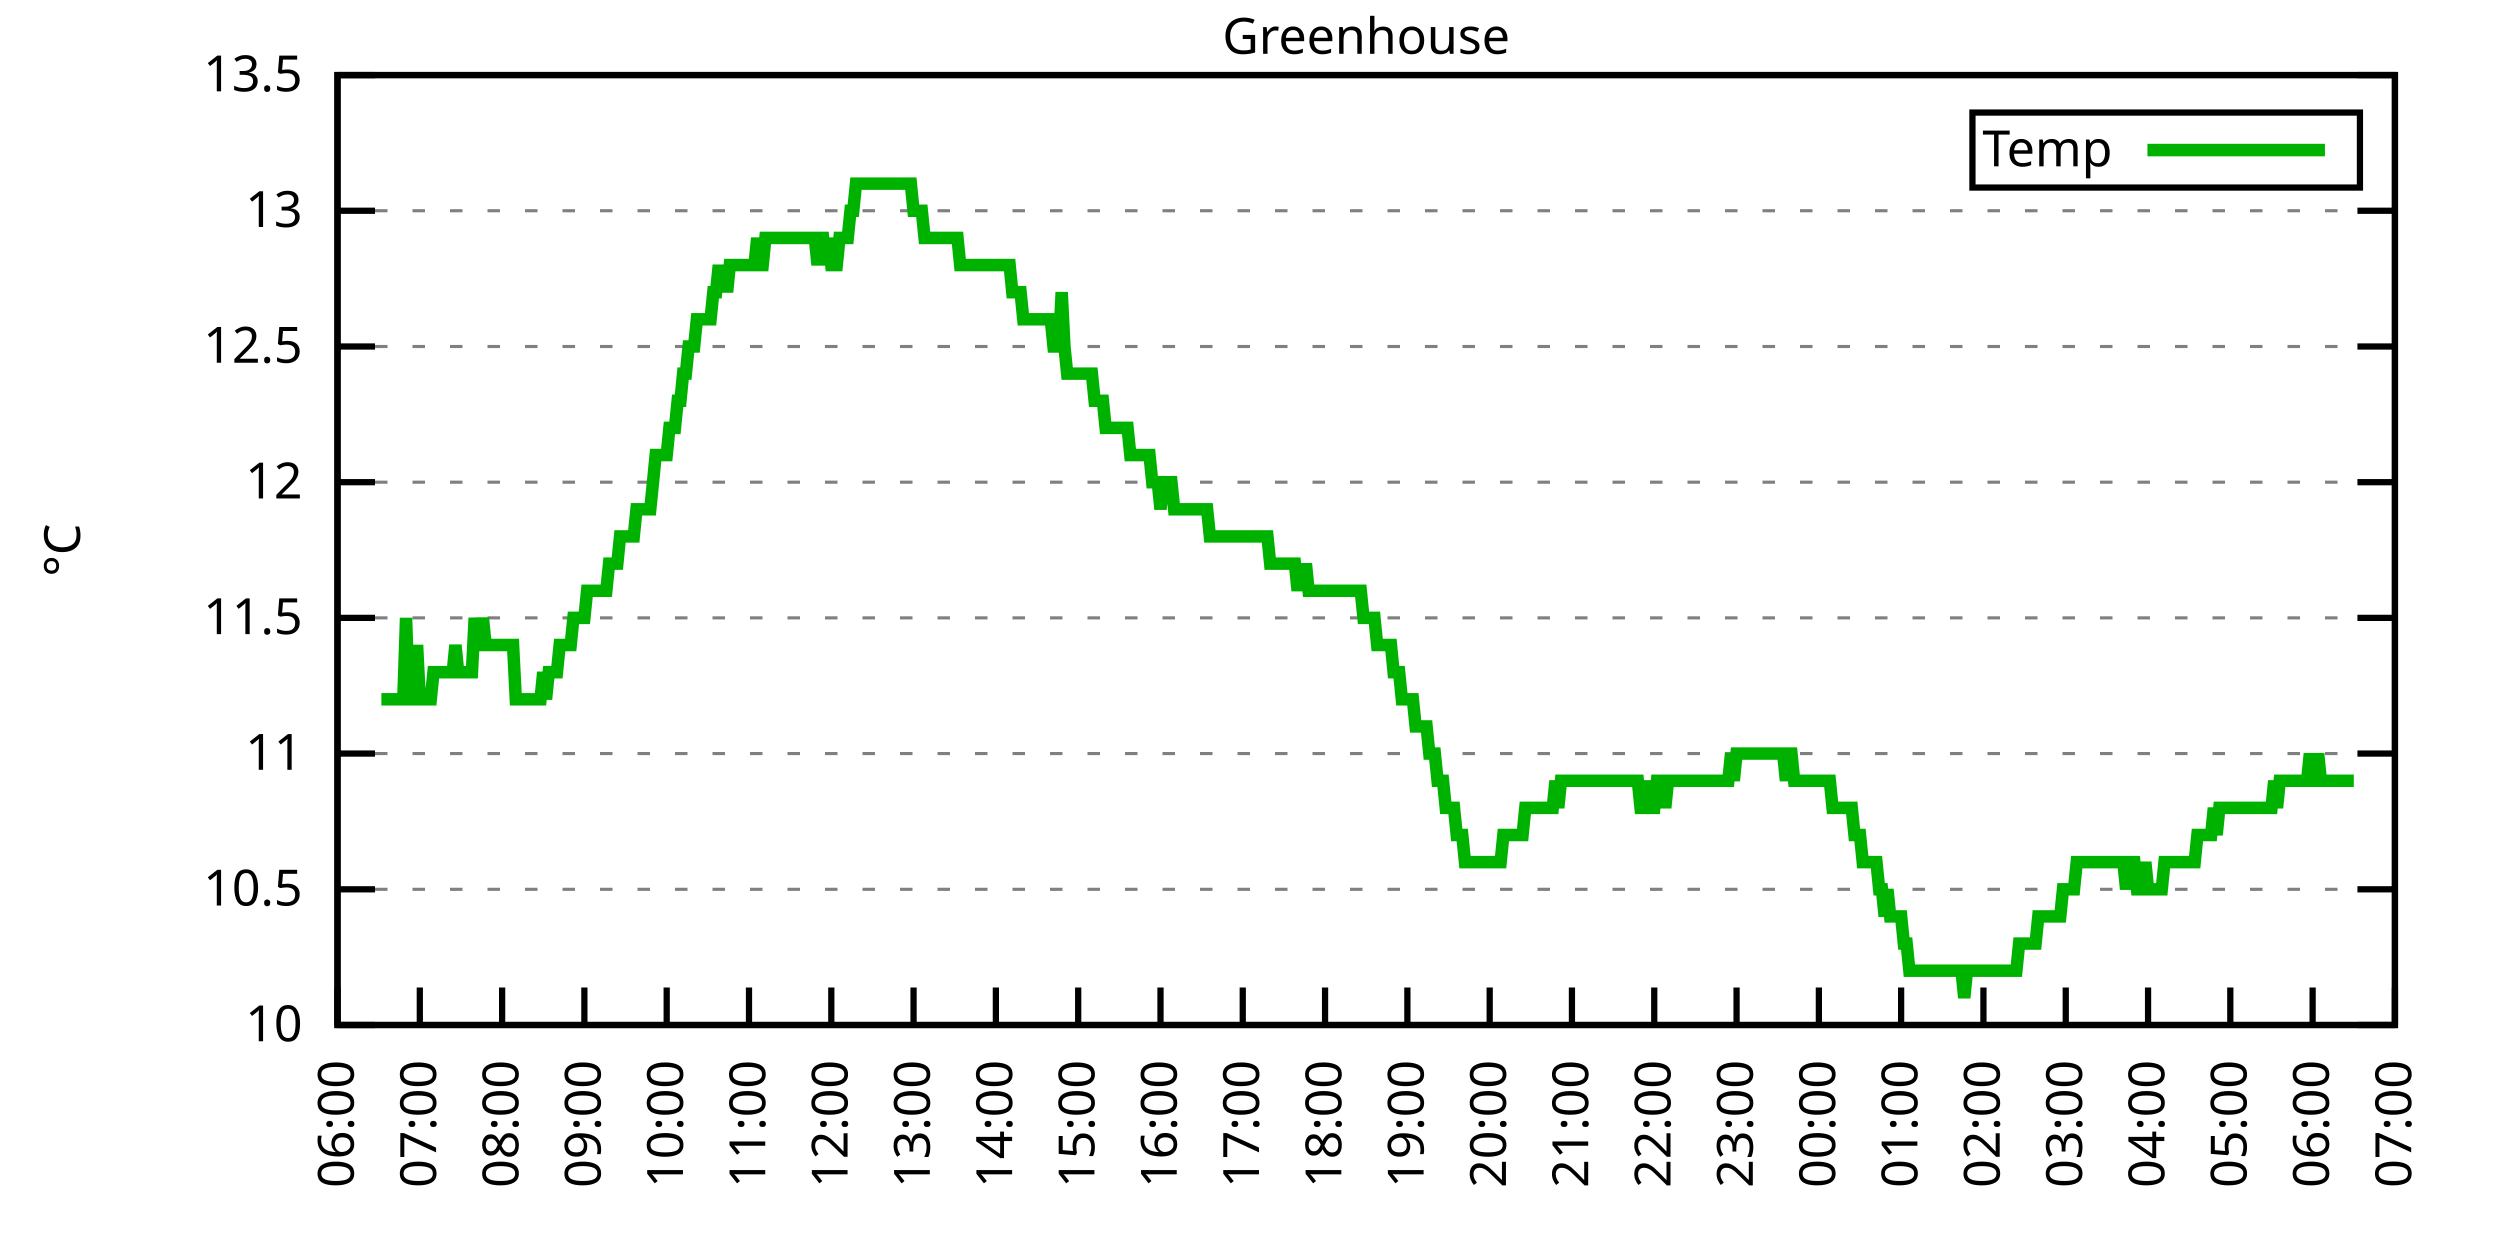
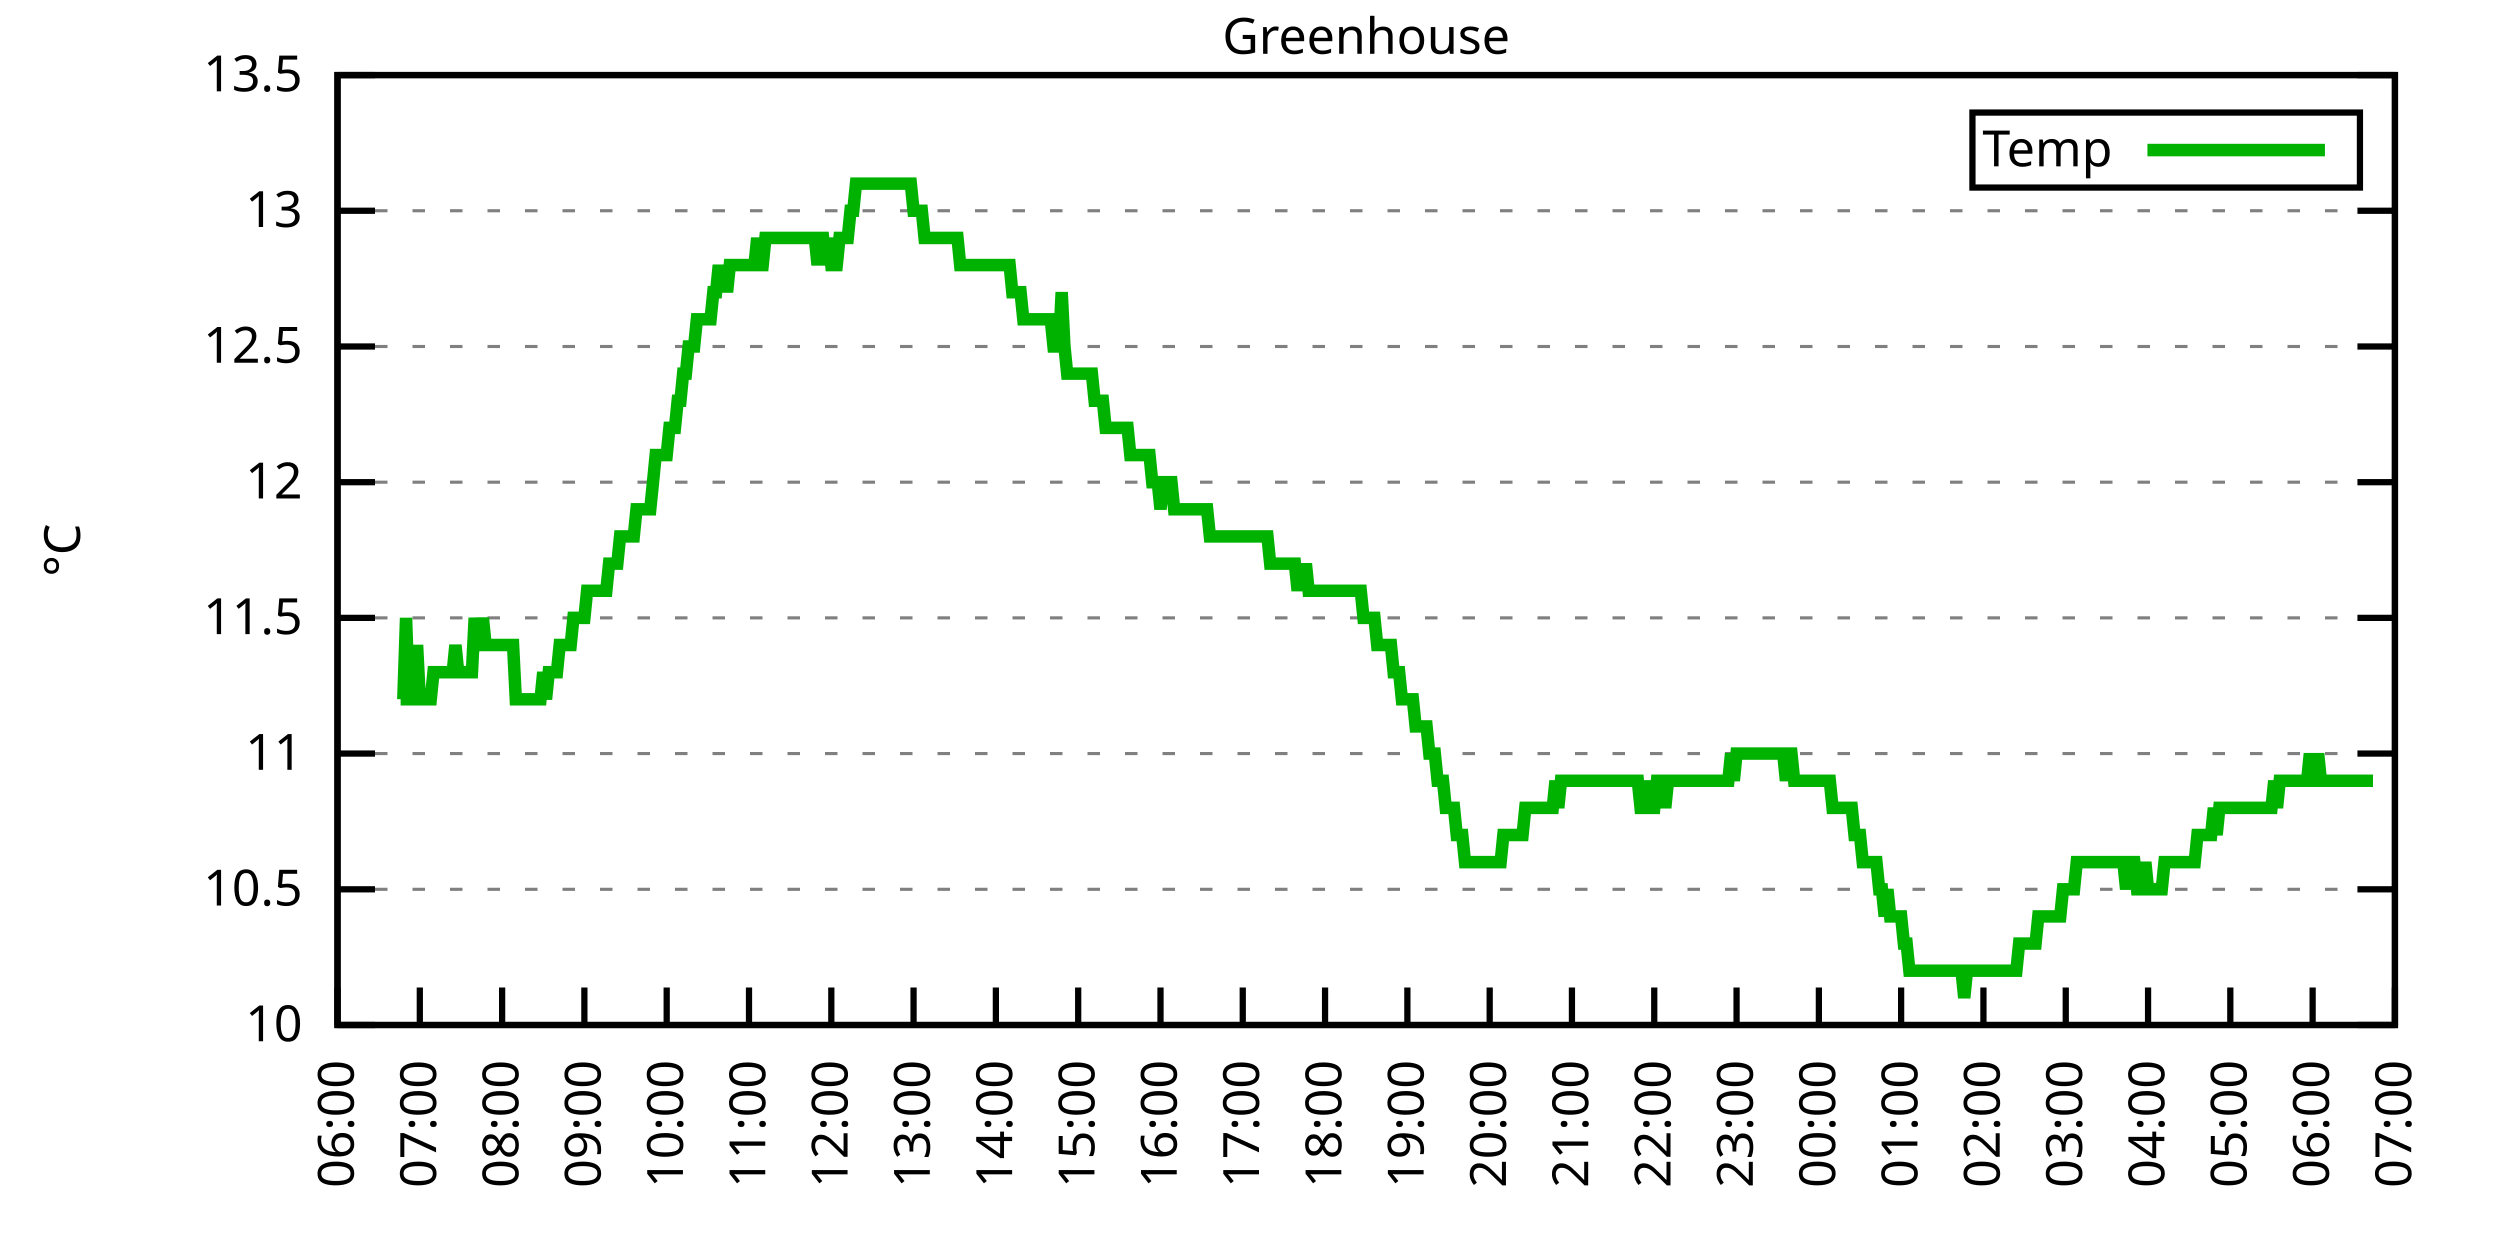
<svg xmlns="http://www.w3.org/2000/svg" xmlns:xlink="http://www.w3.org/1999/xlink" width="400" height="200" viewBox="0 0 400 200">
  <g id="gnuplot_canvas">
    <rect x="0" y="0" width="400" height="200" fill="none" />
    <defs>
      <circle id="gpDot" r="0.5" stroke-width="0.5" stroke="currentColor" />
      <path id="gpPt0" stroke-width="0.333" stroke="currentColor" d="M-1,0 h2 M0,-1 v2" />
      <path id="gpPt1" stroke-width="0.333" stroke="currentColor" d="M-1,-1 L1,1 M1,-1 L-1,1" />
      <path id="gpPt2" stroke-width="0.333" stroke="currentColor" d="M-1,0 L1,0 M0,-1 L0,1 M-1,-1 L1,1 M-1,1 L1,-1" />
      <rect id="gpPt3" stroke-width="0.333" stroke="currentColor" x="-1" y="-1" width="2" height="2" />
      <rect id="gpPt4" stroke-width="0.333" stroke="currentColor" fill="currentColor" x="-1" y="-1" width="2" height="2" />
      <circle id="gpPt5" stroke-width="0.333" stroke="currentColor" cx="0" cy="0" r="1" />
      <use xlink:href="#gpPt5" id="gpPt6" fill="currentColor" stroke="none" />
      <path id="gpPt7" stroke-width="0.333" stroke="currentColor" d="M0,-1.33 L-1.33,0.67 L1.33,0.67 z" />
      <use xlink:href="#gpPt7" id="gpPt8" fill="currentColor" stroke="none" />
      <use xlink:href="#gpPt7" id="gpPt9" stroke="currentColor" transform="rotate(180)" />
      <use xlink:href="#gpPt9" id="gpPt10" fill="currentColor" stroke="none" />
      <use xlink:href="#gpPt3" id="gpPt11" stroke="currentColor" transform="rotate(45)" />
      <use xlink:href="#gpPt11" id="gpPt12" fill="currentColor" stroke="none" />
      <path id="gpPt13" stroke-width="0.333" stroke="currentColor" d="M0,1.330 L1.265,0.411 L0.782,-1.067 L-0.782,-1.076 L-1.265,0.411 z" />
      <use xlink:href="#gpPt13" id="gpPt14" fill="currentColor" stroke="none" />
      <filter id="textbox" filterUnits="objectBoundingBox" x="0" y="0" height="1" width="1">
        <feFlood flood-color="white" flood-opacity="1" result="bgnd" />
        <feComposite in="SourceGraphic" in2="bgnd" operator="atop" />
      </filter>
      <filter id="greybox" filterUnits="objectBoundingBox" x="0" y="0" height="1" width="1">
        <feFlood flood-color="lightgrey" flood-opacity="1" result="grey" />
        <feComposite in="SourceGraphic" in2="grey" operator="atop" />
      </filter>
    </defs>
    <g fill="none" color="white" stroke="currentColor" stroke-width="1.00" stroke-linecap="butt" stroke-linejoin="miter">
</g>
    <g fill="none" color="black" stroke="currentColor" stroke-width="1.00" stroke-linecap="butt" stroke-linejoin="miter">
      <g stroke="none" shape-rendering="crispEdges">
        <polygon fill="rgb(255, 255, 255)" points="54.00,164.00 383.18,164.00 383.18,12.02 54.00,12.02 " />
      </g>
    </g>
    <g fill="none" color="black" stroke="currentColor" stroke-width="1.00" stroke-linecap="butt" stroke-linejoin="miter">
</g>
    <g fill="none" color="black" stroke="black" stroke-width="0.50" stroke-linecap="butt" stroke-linejoin="miter">
</g>
    <g fill="none" color="gray" stroke="currentColor" stroke-width="0.50" stroke-linecap="butt" stroke-linejoin="miter">
      <path stroke="gray" stroke-dasharray="2,4" class="gridline" d="M54.00,164.00 L383.19,164.00  " />
    </g>
    <g fill="none" color="gray" stroke="gray" stroke-width="1.00" stroke-linecap="butt" stroke-linejoin="miter">
</g>
    <g fill="none" color="black" stroke="currentColor" stroke-width="1.00" stroke-linecap="butt" stroke-linejoin="miter">
      <path stroke="black" d="M54.00,164.00 L60.00,164.00 M383.19,164.00 L377.19,164.00  " />
      <g transform="translate(48.40,166.60)" stroke="none" fill="black" font-family="Sans" font-size="8.00" text-anchor="end">
        <text>
          <tspan font-family="Sans"> 10</tspan>
        </text>
      </g>
    </g>
    <g fill="none" color="black" stroke="currentColor" stroke-width="1.00" stroke-linecap="butt" stroke-linejoin="miter">
</g>
    <g fill="none" color="black" stroke="black" stroke-width="0.50" stroke-linecap="butt" stroke-linejoin="miter">
</g>
    <g fill="none" color="gray" stroke="currentColor" stroke-width="0.50" stroke-linecap="butt" stroke-linejoin="miter">
      <path stroke="gray" stroke-dasharray="2,4" class="gridline" d="M54.00,142.29 L383.19,142.29  " />
    </g>
    <g fill="none" color="gray" stroke="gray" stroke-width="1.00" stroke-linecap="butt" stroke-linejoin="miter">
</g>
    <g fill="none" color="black" stroke="currentColor" stroke-width="1.00" stroke-linecap="butt" stroke-linejoin="miter">
      <path stroke="black" d="M54.00,142.29 L60.00,142.29 M383.19,142.29 L377.19,142.29  " />
      <g transform="translate(48.40,144.89)" stroke="none" fill="black" font-family="Sans" font-size="8.00" text-anchor="end">
        <text>
          <tspan font-family="Sans"> 10.5</tspan>
        </text>
      </g>
    </g>
    <g fill="none" color="black" stroke="currentColor" stroke-width="1.00" stroke-linecap="butt" stroke-linejoin="miter">
</g>
    <g fill="none" color="black" stroke="black" stroke-width="0.50" stroke-linecap="butt" stroke-linejoin="miter">
</g>
    <g fill="none" color="gray" stroke="currentColor" stroke-width="0.50" stroke-linecap="butt" stroke-linejoin="miter">
      <path stroke="gray" stroke-dasharray="2,4" class="gridline" d="M54.00,120.57 L383.19,120.57  " />
    </g>
    <g fill="none" color="gray" stroke="gray" stroke-width="1.00" stroke-linecap="butt" stroke-linejoin="miter">
</g>
    <g fill="none" color="black" stroke="currentColor" stroke-width="1.00" stroke-linecap="butt" stroke-linejoin="miter">
      <path stroke="black" d="M54.00,120.57 L60.00,120.57 M383.19,120.57 L377.19,120.57  " />
      <g transform="translate(48.40,123.17)" stroke="none" fill="black" font-family="Sans" font-size="8.00" text-anchor="end">
        <text>
          <tspan font-family="Sans"> 11</tspan>
        </text>
      </g>
    </g>
    <g fill="none" color="black" stroke="currentColor" stroke-width="1.00" stroke-linecap="butt" stroke-linejoin="miter">
</g>
    <g fill="none" color="black" stroke="black" stroke-width="0.50" stroke-linecap="butt" stroke-linejoin="miter">
</g>
    <g fill="none" color="gray" stroke="currentColor" stroke-width="0.50" stroke-linecap="butt" stroke-linejoin="miter">
      <path stroke="gray" stroke-dasharray="2,4" class="gridline" d="M54.00,98.86 L383.19,98.86  " />
    </g>
    <g fill="none" color="gray" stroke="gray" stroke-width="1.00" stroke-linecap="butt" stroke-linejoin="miter">
</g>
    <g fill="none" color="black" stroke="currentColor" stroke-width="1.00" stroke-linecap="butt" stroke-linejoin="miter">
      <path stroke="black" d="M54.00,98.86 L60.00,98.86 M383.19,98.86 L377.19,98.86  " />
      <g transform="translate(48.40,101.46)" stroke="none" fill="black" font-family="Sans" font-size="8.00" text-anchor="end">
        <text>
          <tspan font-family="Sans"> 11.5</tspan>
        </text>
      </g>
    </g>
    <g fill="none" color="black" stroke="currentColor" stroke-width="1.00" stroke-linecap="butt" stroke-linejoin="miter">
</g>
    <g fill="none" color="black" stroke="black" stroke-width="0.50" stroke-linecap="butt" stroke-linejoin="miter">
</g>
    <g fill="none" color="gray" stroke="currentColor" stroke-width="0.50" stroke-linecap="butt" stroke-linejoin="miter">
      <path stroke="gray" stroke-dasharray="2,4" class="gridline" d="M54.00,77.15 L383.19,77.15  " />
    </g>
    <g fill="none" color="gray" stroke="gray" stroke-width="1.00" stroke-linecap="butt" stroke-linejoin="miter">
</g>
    <g fill="none" color="black" stroke="currentColor" stroke-width="1.00" stroke-linecap="butt" stroke-linejoin="miter">
      <path stroke="black" d="M54.00,77.15 L60.00,77.15 M383.19,77.15 L377.19,77.15  " />
      <g transform="translate(48.40,79.75)" stroke="none" fill="black" font-family="Sans" font-size="8.00" text-anchor="end">
        <text>
          <tspan font-family="Sans"> 12</tspan>
        </text>
      </g>
    </g>
    <g fill="none" color="black" stroke="currentColor" stroke-width="1.00" stroke-linecap="butt" stroke-linejoin="miter">
</g>
    <g fill="none" color="black" stroke="black" stroke-width="0.50" stroke-linecap="butt" stroke-linejoin="miter">
</g>
    <g fill="none" color="gray" stroke="currentColor" stroke-width="0.50" stroke-linecap="butt" stroke-linejoin="miter">
      <path stroke="gray" stroke-dasharray="2,4" class="gridline" d="M54.00,55.44 L383.19,55.44  " />
    </g>
    <g fill="none" color="gray" stroke="gray" stroke-width="1.00" stroke-linecap="butt" stroke-linejoin="miter">
</g>
    <g fill="none" color="black" stroke="currentColor" stroke-width="1.00" stroke-linecap="butt" stroke-linejoin="miter">
      <path stroke="black" d="M54.00,55.44 L60.00,55.44 M383.19,55.44 L377.19,55.44  " />
      <g transform="translate(48.40,58.04)" stroke="none" fill="black" font-family="Sans" font-size="8.00" text-anchor="end">
        <text>
          <tspan font-family="Sans"> 12.5</tspan>
        </text>
      </g>
    </g>
    <g fill="none" color="black" stroke="currentColor" stroke-width="1.00" stroke-linecap="butt" stroke-linejoin="miter">
</g>
    <g fill="none" color="black" stroke="black" stroke-width="0.50" stroke-linecap="butt" stroke-linejoin="miter">
</g>
    <g fill="none" color="gray" stroke="currentColor" stroke-width="0.50" stroke-linecap="butt" stroke-linejoin="miter">
      <path stroke="gray" stroke-dasharray="2,4" class="gridline" d="M54.00,33.72 L383.19,33.72  " />
    </g>
    <g fill="none" color="gray" stroke="gray" stroke-width="1.00" stroke-linecap="butt" stroke-linejoin="miter">
</g>
    <g fill="none" color="black" stroke="currentColor" stroke-width="1.00" stroke-linecap="butt" stroke-linejoin="miter">
      <path stroke="black" d="M54.00,33.72 L60.00,33.72 M383.19,33.72 L377.19,33.72  " />
      <g transform="translate(48.40,36.32)" stroke="none" fill="black" font-family="Sans" font-size="8.00" text-anchor="end">
        <text>
          <tspan font-family="Sans"> 13</tspan>
        </text>
      </g>
    </g>
    <g fill="none" color="black" stroke="currentColor" stroke-width="1.00" stroke-linecap="butt" stroke-linejoin="miter">
</g>
    <g fill="none" color="black" stroke="black" stroke-width="0.50" stroke-linecap="butt" stroke-linejoin="miter">
</g>
    <g fill="none" color="gray" stroke="currentColor" stroke-width="0.50" stroke-linecap="butt" stroke-linejoin="miter">
      <path stroke="gray" stroke-dasharray="2,4" class="gridline" d="M54.00,12.01 L383.19,12.01  " />
    </g>
    <g fill="none" color="gray" stroke="gray" stroke-width="1.00" stroke-linecap="butt" stroke-linejoin="miter">
</g>
    <g fill="none" color="black" stroke="currentColor" stroke-width="1.00" stroke-linecap="butt" stroke-linejoin="miter">
      <path stroke="black" d="M54.00,12.01 L60.00,12.01 M383.19,12.01 L377.19,12.01  " />
      <g transform="translate(48.40,14.61)" stroke="none" fill="black" font-family="Sans" font-size="8.00" text-anchor="end">
        <text>
          <tspan font-family="Sans"> 13.5</tspan>
        </text>
      </g>
    </g>
    <g fill="none" color="black" stroke="currentColor" stroke-width="1.00" stroke-linecap="butt" stroke-linejoin="miter">
      <path stroke="black" d="M54.00,164.00 L54.00,158.00  " />
      <g transform="translate(56.60,169.60) rotate(270.00)" stroke="none" fill="black" font-family="Sans" font-size="8.00" text-anchor="end">
        <text>
          <tspan font-family="Sans">06:00</tspan>
        </text>
      </g>
    </g>
    <g fill="none" color="black" stroke="currentColor" stroke-width="1.00" stroke-linecap="butt" stroke-linejoin="miter">
      <path stroke="black" d="M67.17,164.00 L67.17,158.00  " />
      <g transform="translate(69.77,169.60) rotate(270.00)" stroke="none" fill="black" font-family="Sans" font-size="8.00" text-anchor="end">
        <text>
          <tspan font-family="Sans">07:00</tspan>
        </text>
      </g>
    </g>
    <g fill="none" color="black" stroke="currentColor" stroke-width="1.00" stroke-linecap="butt" stroke-linejoin="miter">
      <path stroke="black" d="M80.34,164.00 L80.34,158.00  " />
      <g transform="translate(82.94,169.60) rotate(270.00)" stroke="none" fill="black" font-family="Sans" font-size="8.00" text-anchor="end">
        <text>
          <tspan font-family="Sans">08:00</tspan>
        </text>
      </g>
    </g>
    <g fill="none" color="black" stroke="currentColor" stroke-width="1.00" stroke-linecap="butt" stroke-linejoin="miter">
      <path stroke="black" d="M93.50,164.00 L93.50,158.00  " />
      <g transform="translate(96.10,169.60) rotate(270.00)" stroke="none" fill="black" font-family="Sans" font-size="8.00" text-anchor="end">
        <text>
          <tspan font-family="Sans">09:00</tspan>
        </text>
      </g>
    </g>
    <g fill="none" color="black" stroke="currentColor" stroke-width="1.00" stroke-linecap="butt" stroke-linejoin="miter">
      <path stroke="black" d="M106.67,164.00 L106.67,158.00  " />
      <g transform="translate(109.27,169.60) rotate(270.00)" stroke="none" fill="black" font-family="Sans" font-size="8.00" text-anchor="end">
        <text>
          <tspan font-family="Sans">10:00</tspan>
        </text>
      </g>
    </g>
    <g fill="none" color="black" stroke="currentColor" stroke-width="1.00" stroke-linecap="butt" stroke-linejoin="miter">
      <path stroke="black" d="M119.84,164.00 L119.84,158.00  " />
      <g transform="translate(122.44,169.60) rotate(270.00)" stroke="none" fill="black" font-family="Sans" font-size="8.00" text-anchor="end">
        <text>
          <tspan font-family="Sans">11:00</tspan>
        </text>
      </g>
    </g>
    <g fill="none" color="black" stroke="currentColor" stroke-width="1.00" stroke-linecap="butt" stroke-linejoin="miter">
      <path stroke="black" d="M133.01,164.00 L133.01,158.00  " />
      <g transform="translate(135.61,169.60) rotate(270.00)" stroke="none" fill="black" font-family="Sans" font-size="8.00" text-anchor="end">
        <text>
          <tspan font-family="Sans">12:00</tspan>
        </text>
      </g>
    </g>
    <g fill="none" color="black" stroke="currentColor" stroke-width="1.00" stroke-linecap="butt" stroke-linejoin="miter">
      <path stroke="black" d="M146.17,164.00 L146.17,158.00  " />
      <g transform="translate(148.77,169.60) rotate(270.00)" stroke="none" fill="black" font-family="Sans" font-size="8.00" text-anchor="end">
        <text>
          <tspan font-family="Sans">13:00</tspan>
        </text>
      </g>
    </g>
    <g fill="none" color="black" stroke="currentColor" stroke-width="1.00" stroke-linecap="butt" stroke-linejoin="miter">
      <path stroke="black" d="M159.34,164.00 L159.34,158.00  " />
      <g transform="translate(161.94,169.60) rotate(270.00)" stroke="none" fill="black" font-family="Sans" font-size="8.00" text-anchor="end">
        <text>
          <tspan font-family="Sans">14:00</tspan>
        </text>
      </g>
    </g>
    <g fill="none" color="black" stroke="currentColor" stroke-width="1.00" stroke-linecap="butt" stroke-linejoin="miter">
      <path stroke="black" d="M172.51,164.00 L172.51,158.00  " />
      <g transform="translate(175.11,169.60) rotate(270.00)" stroke="none" fill="black" font-family="Sans" font-size="8.00" text-anchor="end">
        <text>
          <tspan font-family="Sans">15:00</tspan>
        </text>
      </g>
    </g>
    <g fill="none" color="black" stroke="currentColor" stroke-width="1.00" stroke-linecap="butt" stroke-linejoin="miter">
      <path stroke="black" d="M185.68,164.00 L185.68,158.00  " />
      <g transform="translate(188.28,169.60) rotate(270.00)" stroke="none" fill="black" font-family="Sans" font-size="8.00" text-anchor="end">
        <text>
          <tspan font-family="Sans">16:00</tspan>
        </text>
      </g>
    </g>
    <g fill="none" color="black" stroke="currentColor" stroke-width="1.00" stroke-linecap="butt" stroke-linejoin="miter">
      <path stroke="black" d="M198.84,164.00 L198.84,158.00  " />
      <g transform="translate(201.44,169.60) rotate(270.00)" stroke="none" fill="black" font-family="Sans" font-size="8.00" text-anchor="end">
        <text>
          <tspan font-family="Sans">17:00</tspan>
        </text>
      </g>
    </g>
    <g fill="none" color="black" stroke="currentColor" stroke-width="1.00" stroke-linecap="butt" stroke-linejoin="miter">
      <path stroke="black" d="M212.01,164.00 L212.01,158.00  " />
      <g transform="translate(214.61,169.60) rotate(270.00)" stroke="none" fill="black" font-family="Sans" font-size="8.00" text-anchor="end">
        <text>
          <tspan font-family="Sans">18:00</tspan>
        </text>
      </g>
    </g>
    <g fill="none" color="black" stroke="currentColor" stroke-width="1.00" stroke-linecap="butt" stroke-linejoin="miter">
      <path stroke="black" d="M225.18,164.00 L225.18,158.00  " />
      <g transform="translate(227.78,169.60) rotate(270.00)" stroke="none" fill="black" font-family="Sans" font-size="8.00" text-anchor="end">
        <text>
          <tspan font-family="Sans">19:00</tspan>
        </text>
      </g>
    </g>
    <g fill="none" color="black" stroke="currentColor" stroke-width="1.00" stroke-linecap="butt" stroke-linejoin="miter">
      <path stroke="black" d="M238.35,164.00 L238.35,158.00  " />
      <g transform="translate(240.95,169.60) rotate(270.00)" stroke="none" fill="black" font-family="Sans" font-size="8.00" text-anchor="end">
        <text>
          <tspan font-family="Sans">20:00</tspan>
        </text>
      </g>
    </g>
    <g fill="none" color="black" stroke="currentColor" stroke-width="1.00" stroke-linecap="butt" stroke-linejoin="miter">
      <path stroke="black" d="M251.51,164.00 L251.51,158.00  " />
      <g transform="translate(254.11,169.60) rotate(270.00)" stroke="none" fill="black" font-family="Sans" font-size="8.00" text-anchor="end">
        <text>
          <tspan font-family="Sans">21:00</tspan>
        </text>
      </g>
    </g>
    <g fill="none" color="black" stroke="currentColor" stroke-width="1.00" stroke-linecap="butt" stroke-linejoin="miter">
      <path stroke="black" d="M264.68,164.00 L264.68,158.00  " />
      <g transform="translate(267.28,169.60) rotate(270.00)" stroke="none" fill="black" font-family="Sans" font-size="8.00" text-anchor="end">
        <text>
          <tspan font-family="Sans">22:00</tspan>
        </text>
      </g>
    </g>
    <g fill="none" color="black" stroke="currentColor" stroke-width="1.00" stroke-linecap="butt" stroke-linejoin="miter">
      <path stroke="black" d="M277.85,164.00 L277.85,158.00  " />
      <g transform="translate(280.45,169.60) rotate(270.00)" stroke="none" fill="black" font-family="Sans" font-size="8.00" text-anchor="end">
        <text>
          <tspan font-family="Sans">23:00</tspan>
        </text>
      </g>
    </g>
    <g fill="none" color="black" stroke="currentColor" stroke-width="1.00" stroke-linecap="butt" stroke-linejoin="miter">
      <path stroke="black" d="M291.02,164.00 L291.02,158.00  " />
      <g transform="translate(293.62,169.60) rotate(270.00)" stroke="none" fill="black" font-family="Sans" font-size="8.00" text-anchor="end">
        <text>
          <tspan font-family="Sans">00:00</tspan>
        </text>
      </g>
    </g>
    <g fill="none" color="black" stroke="currentColor" stroke-width="1.00" stroke-linecap="butt" stroke-linejoin="miter">
      <path stroke="black" d="M304.18,164.00 L304.18,158.00  " />
      <g transform="translate(306.78,169.60) rotate(270.00)" stroke="none" fill="black" font-family="Sans" font-size="8.00" text-anchor="end">
        <text>
          <tspan font-family="Sans">01:00</tspan>
        </text>
      </g>
    </g>
    <g fill="none" color="black" stroke="currentColor" stroke-width="1.00" stroke-linecap="butt" stroke-linejoin="miter">
      <path stroke="black" d="M317.35,164.00 L317.35,158.00  " />
      <g transform="translate(319.95,169.60) rotate(270.00)" stroke="none" fill="black" font-family="Sans" font-size="8.00" text-anchor="end">
        <text>
          <tspan font-family="Sans">02:00</tspan>
        </text>
      </g>
    </g>
    <g fill="none" color="black" stroke="currentColor" stroke-width="1.00" stroke-linecap="butt" stroke-linejoin="miter">
      <path stroke="black" d="M330.52,164.00 L330.52,158.00  " />
      <g transform="translate(333.12,169.60) rotate(270.00)" stroke="none" fill="black" font-family="Sans" font-size="8.00" text-anchor="end">
        <text>
          <tspan font-family="Sans">03:00</tspan>
        </text>
      </g>
    </g>
    <g fill="none" color="black" stroke="currentColor" stroke-width="1.00" stroke-linecap="butt" stroke-linejoin="miter">
      <path stroke="black" d="M343.69,164.00 L343.69,158.00  " />
      <g transform="translate(346.29,169.60) rotate(270.00)" stroke="none" fill="black" font-family="Sans" font-size="8.00" text-anchor="end">
        <text>
          <tspan font-family="Sans">04:00</tspan>
        </text>
      </g>
    </g>
    <g fill="none" color="black" stroke="currentColor" stroke-width="1.00" stroke-linecap="butt" stroke-linejoin="miter">
      <path stroke="black" d="M356.85,164.00 L356.85,158.00  " />
      <g transform="translate(359.45,169.60) rotate(270.00)" stroke="none" fill="black" font-family="Sans" font-size="8.00" text-anchor="end">
        <text>
          <tspan font-family="Sans">05:00</tspan>
        </text>
      </g>
    </g>
    <g fill="none" color="black" stroke="currentColor" stroke-width="1.00" stroke-linecap="butt" stroke-linejoin="miter">
      <path stroke="black" d="M370.02,164.00 L370.02,158.00  " />
      <g transform="translate(372.62,169.60) rotate(270.00)" stroke="none" fill="black" font-family="Sans" font-size="8.00" text-anchor="end">
        <text>
          <tspan font-family="Sans">06:00</tspan>
        </text>
      </g>
    </g>
    <g fill="none" color="black" stroke="currentColor" stroke-width="1.00" stroke-linecap="butt" stroke-linejoin="miter">
      <path stroke="black" d="M383.19,164.00 L383.19,158.00  " />
      <g transform="translate(385.79,169.60) rotate(270.00)" stroke="none" fill="black" font-family="Sans" font-size="8.00" text-anchor="end">
        <text>
          <tspan font-family="Sans">07:00</tspan>
        </text>
      </g>
    </g>
    <g fill="none" color="black" stroke="currentColor" stroke-width="1.00" stroke-linecap="butt" stroke-linejoin="miter">
</g>
    <g fill="none" color="black" stroke="currentColor" stroke-width="1.00" stroke-linecap="butt" stroke-linejoin="miter">
      <path stroke="black" d="M54.00,12.01 L54.00,164.00 L383.19,164.00 L383.19,12.01 L54.00,12.01 Z  " />
    </g>
    <g fill="none" color="black" stroke="currentColor" stroke-width="1.00" stroke-linecap="butt" stroke-linejoin="miter">
</g>
    <g fill="none" color="black" stroke="currentColor" stroke-width="1.00" stroke-linecap="butt" stroke-linejoin="miter">
      <path stroke="black" d="M315.59,30.01 L315.59,18.01 L377.59,18.01 L377.59,30.01 L315.59,30.01 Z  " />
    </g>
    <g id="Greenhouse_plot_1">
      <g fill="none" color="white" stroke="black" stroke-width="2.00" stroke-linecap="butt" stroke-linejoin="miter">
</g>
      <g fill="none" color="black" stroke="currentColor" stroke-width="2.00" stroke-linecap="butt" stroke-linejoin="miter">
        <g transform="translate(337.99,26.61)" stroke="none" fill="black" font-family="Sans" font-size="8.00" text-anchor="end">
          <text>
            <tspan font-family="Sans">Temp</tspan>
          </text>
        </g>
      </g>
      <g fill="none" color="black" stroke="currentColor" stroke-width="2.00" stroke-linecap="butt" stroke-linejoin="miter">
-         <path stroke="rgb(  0, 178,   0)" d="M343.59,24.01 L371.99,24.01 M61.02,111.89 L61.46,111.89 L61.90,111.89 L62.34,111.89 L62.78,111.89 L63.22,111.89   L63.66,111.89 L64.10,111.89 L64.53,111.89 L64.97,98.86 L65.41,111.89 L65.85,111.89 L66.29,111.89 L66.73,103.20   L67.17,111.89 L67.61,111.89 L68.05,111.89 L68.48,111.89 L68.92,111.89 L69.36,107.55 L69.80,107.55 L70.24,107.55   L70.68,107.55 L71.12,107.55 L71.56,107.55 L72.00,107.55 L72.43,107.55 L72.87,103.20 L73.31,107.55 L73.75,107.55   L74.19,107.55 L74.63,107.55 L75.07,107.55 L75.51,107.55 L75.95,98.86 L76.38,103.20 L76.82,103.20 L77.26,98.86   L77.70,103.20 L78.14,103.20 L78.58,103.20 L79.02,103.20 L79.46,103.20 L79.90,103.20 L80.34,103.20 L80.77,103.20   L81.21,103.20 L81.65,103.20 L82.09,103.20 L82.53,111.89 L82.97,111.89 L83.41,111.89 L83.85,111.89 L84.29,111.89   L84.72,111.89 L85.16,111.89 L85.60,111.89 L86.04,111.89 L86.48,111.89 L86.92,107.55 L87.36,111.89 L87.80,107.55   L88.24,107.55 L88.67,107.55 L89.11,107.55 L89.55,103.20 L89.99,103.20 L90.43,103.20 L90.87,103.20 L91.31,103.20   L91.75,98.86 L92.19,98.86 L92.62,98.86 L93.06,98.86 L93.50,98.86 L93.94,94.52 L94.38,94.52 L94.82,94.52   L95.26,94.52 L95.70,94.52 L96.14,94.52 L96.58,94.52 L97.01,94.52 L97.45,90.18 L97.89,90.18 L98.33,90.18   L98.77,90.18 L99.21,85.83 L99.65,85.83 L100.09,85.83 L100.53,85.83 L100.96,85.83 L101.40,85.83 L101.84,81.49   L102.28,81.49 L102.72,81.49 L103.16,81.49 L103.60,81.49 L104.04,81.49 L104.48,77.15 L104.91,72.81 L105.35,72.81   L105.79,72.81 L106.23,72.81 L106.67,72.81 L107.11,68.46 L107.55,68.46 L107.99,68.46 L108.43,64.12 L108.87,64.12   L109.30,59.78 L109.74,59.78 L110.18,55.44 L110.62,55.44 L111.06,55.44 L111.50,51.09 L111.94,51.09 L112.38,51.09   L112.82,51.09 L113.25,51.09 L113.69,51.09 L114.13,46.75 L114.57,46.75 L115.01,42.41 L115.45,46.75 L115.89,42.41   L116.33,46.75 L116.77,42.41 L117.20,42.41 L117.64,42.41 L118.08,42.41 L118.52,42.41 L118.96,42.41 L119.40,42.41   L119.84,42.41 L120.28,42.41 L120.72,42.41 L121.15,38.07 L121.59,42.41 L122.03,42.41 L122.47,38.07 L122.91,38.07   L123.35,38.07 L123.79,38.07 L124.23,38.07 L124.67,38.07 L125.11,38.07 L125.54,38.07 L125.98,38.07 L126.42,38.07   L126.86,38.07 L127.30,38.07 L127.74,38.07 L128.18,38.07 L128.62,38.07 L129.06,38.07 L129.49,38.07 L129.93,38.07   L130.37,38.07 L130.81,42.41 L131.25,38.07 L131.69,38.07 L132.13,42.41 L132.57,38.07 L133.01,42.41 L133.44,42.41   L133.88,42.41 L134.32,38.07 L134.76,38.07 L135.20,38.07 L135.64,38.07 L136.08,33.72 L136.52,33.72 L136.96,29.38   L137.39,29.38 L137.83,29.38 L138.27,29.38 L138.71,29.38 L139.15,29.38 L139.59,29.38 L140.03,29.38 L140.47,29.38   L140.91,29.38 L141.35,29.38 L141.78,29.38 L142.22,29.38 L142.66,29.38 L143.10,29.38 L143.54,29.38 L143.98,29.38   L144.42,29.38 L144.86,29.38 L145.30,29.38 L145.73,29.38 L146.17,33.72 L146.61,33.72 L147.05,33.72 L147.49,33.72   L147.93,38.07 L148.37,38.07 L148.81,38.07 L149.25,38.07 L149.68,38.07 L150.12,38.07 L150.56,38.07 L151.00,38.07   L151.44,38.07 L151.88,38.07 L152.32,38.07 L152.76,38.07 L153.20,38.07 L153.63,42.41 L154.07,42.41 L154.51,42.41   L154.95,42.41 L155.39,42.41 L155.83,42.41 L156.27,42.41 L156.71,42.41 L157.15,42.41 L157.59,42.41 L158.02,42.41   L158.46,42.41 L158.90,42.41 L159.34,42.41 L159.78,42.41 L160.22,42.41 L160.66,42.41 L161.10,42.41 L161.54,42.41   L161.97,46.75 L162.41,46.75 L162.85,46.75 L163.29,46.75 L163.73,51.09 L164.17,51.09 L164.61,51.09 L165.05,51.09   L165.49,51.09 L165.92,51.09 L166.36,51.09 L166.80,51.09 L167.24,51.09 L167.68,51.09 L168.12,51.09 L168.56,55.44   L169.00,55.44 L169.44,55.44 L169.87,46.75 L170.31,55.44 L170.75,59.78 L171.19,59.78 L171.63,59.78 L172.07,59.78   L172.51,59.78 L172.95,59.78 L173.39,59.78 L173.83,59.78 L174.26,59.78 L174.70,59.78 L175.14,64.12 L175.58,64.12   L176.02,64.12 L176.46,64.12 L176.90,68.46 L177.34,68.46 L177.78,68.46 L178.21,68.46 L178.65,68.46 L179.09,68.46   L179.53,68.46 L179.97,68.46 L180.41,68.46 L180.85,72.81 L181.29,72.81 L181.73,72.81 L182.16,72.81 L182.60,72.81   L183.04,72.81 L183.48,72.81 L183.92,72.81 L184.36,77.15 L184.80,77.15 L185.24,77.15 L185.68,81.49 L186.11,77.15   L186.55,77.15 L186.99,77.15 L187.43,77.15 L187.87,81.49 L188.31,81.49 L188.75,81.49 L189.19,81.49 L189.63,81.49   L190.07,81.49 L190.50,81.49 L190.94,81.49 L191.38,81.49 L191.82,81.49 L192.26,81.49 L192.70,81.49 L193.14,81.49   L193.58,85.83 L194.02,85.83 L194.45,85.83 L194.89,85.83 L195.33,85.83 L195.77,85.83 L196.21,85.83 L196.65,85.83   L197.09,85.83 L197.53,85.83 L197.97,85.83 L198.40,85.83 L198.84,85.83 L199.28,85.83 L199.72,85.83 L200.16,85.83   L200.60,85.83 L201.04,85.83 L201.48,85.83 L201.92,85.83 L202.35,85.83 L202.79,85.83 L203.23,90.18 L203.67,90.18   L204.11,90.18 L204.55,90.18 L204.99,90.18 L205.43,90.18 L205.87,90.18 L206.31,90.18 L206.74,90.18 L207.18,90.18   L207.62,94.52 L208.06,90.18 L208.50,94.52 L208.94,90.18 L209.38,94.52 L209.82,94.52 L210.26,94.52 L210.69,94.52   L211.13,94.52 L211.57,94.52 L212.01,94.52 L212.45,94.52 L212.89,94.52 L213.33,94.52 L213.77,94.52 L214.21,94.52   L214.64,94.52 L215.08,94.52 L215.52,94.52 L215.96,94.52 L216.40,94.52 L216.84,94.52 L217.28,94.52 L217.72,94.52   L218.16,98.86 L218.60,98.86 L219.03,98.86 L219.47,98.86 L219.91,98.86 L220.35,103.20 L220.79,103.20 L221.23,103.20   L221.67,103.20 L222.11,103.20 L222.55,103.20 L222.98,107.55 L223.42,107.55 L223.86,107.55 L224.30,111.89 L224.74,111.89   L225.18,111.89 L225.62,111.89 L226.06,111.89 L226.50,116.23 L226.93,116.23 L227.37,116.23 L227.81,116.23 L228.25,116.23   L228.69,120.57 L229.13,120.57 L229.57,120.57 L230.01,124.92 L230.45,124.92 L230.88,124.92 L231.32,129.26 L231.76,129.26   L232.20,129.26 L232.64,129.26 L233.08,133.60 L233.52,133.60 L233.96,133.60 L234.40,137.94 L234.84,137.94 L235.27,137.94   L235.71,137.94 L236.15,137.94 L236.59,137.94 L237.03,137.94 L237.47,137.94 L237.91,137.94 L238.35,137.94 L238.79,137.94   L239.22,137.94 L239.66,137.94 L240.10,137.94 L240.54,133.60 L240.98,133.60 L241.42,133.60 L241.86,133.60 L242.30,133.60   L242.74,133.60 L243.17,133.60 L243.61,133.60 L244.05,129.26 L244.49,129.26 L244.93,129.26 L245.37,129.26 L245.81,129.26   L246.25,129.26 L246.69,129.26 L247.12,129.26 L247.56,129.26 L248.00,129.26 L248.44,129.26 L248.88,124.92 L249.32,129.26   L249.76,124.92 L250.20,124.92 L250.64,124.92 L251.08,124.92 L251.51,124.92 L251.95,124.92 L252.39,124.92 L252.83,124.92   L253.27,124.92 L253.71,124.92 L254.15,124.92 L254.59,124.92 L255.03,124.92 L255.46,124.92 L255.90,124.92 L256.34,124.92   L256.78,124.92 L257.22,124.92 L257.66,124.92 L258.10,124.92 L258.54,124.92 L258.98,124.92 L259.41,124.92 L259.85,124.92   L260.29,124.92 L260.73,124.92 L261.17,124.92 L261.61,124.92 L262.05,124.92 L262.49,129.26 L262.93,129.26 L263.36,129.26   L263.80,124.92 L264.24,129.26 L264.68,129.26 L265.12,124.92 L265.56,124.92 L266.00,124.92 L266.44,129.26 L266.88,124.92   L267.32,124.92 L267.75,124.92 L268.19,124.92 L268.63,124.92 L269.07,124.92 L269.51,124.92 L269.95,124.92 L270.39,124.92   L270.83,124.92 L271.27,124.92 L271.70,124.92 L272.14,124.92 L272.58,124.92 L273.02,124.92 L273.46,124.92 L273.90,124.92   L274.34,124.92 L274.78,124.92 L275.22,124.92 L275.65,124.92 L276.09,124.92 L276.53,124.92 L276.97,120.57 L277.41,124.92   L277.85,120.57 L278.29,120.57 L278.73,120.57 L279.17,120.57 L279.60,120.57 L280.04,120.57 L280.48,120.57 L280.92,120.57   L281.36,120.57 L281.80,120.57 L282.24,120.57 L282.68,120.57 L283.12,120.57 L283.56,120.57 L283.99,120.57 L284.43,120.57   L284.87,120.57 L285.31,120.57 L285.75,124.92 L286.19,120.57 L286.63,120.57 L287.07,124.92 L287.51,124.92 L287.94,124.92   L288.38,124.92 L288.82,124.92 L289.26,124.92 L289.70,124.92 L290.14,124.92 L290.58,124.92 L291.02,124.92 L291.46,124.92   L291.89,124.92 L292.33,124.92 L292.77,124.92 L293.21,129.26 L293.65,129.26 L294.09,129.26 L294.53,129.26 L294.97,129.26   L295.41,129.26 L295.84,129.26 L296.28,129.26 L296.72,133.60 L297.16,133.60 L297.60,133.60 L298.04,137.94 L298.48,137.94   L298.92,137.94 L299.36,137.94 L299.80,137.94 L300.23,137.94 L300.67,142.29 L301.11,142.29 L301.55,146.63 L301.99,142.29   L302.43,146.63 L302.87,146.63 L303.31,146.63 L303.75,146.63 L304.18,146.63 L304.62,150.97 L305.06,150.97 L305.50,155.31   L305.94,155.31 L306.38,155.31 L306.82,155.31 L307.26,155.31 L307.70,155.31 L308.13,155.31 L308.57,155.31 L309.01,155.31   L309.45,155.31 L309.89,155.31 L310.33,155.31 L310.77,155.31 L311.21,155.31 L311.65,155.31 L312.08,155.31 L312.52,155.31   L312.96,155.31 L313.40,155.31 L313.84,155.31 L314.28,159.66 L314.72,155.31 L315.16,155.31 L315.60,155.31 L316.04,155.31   L316.47,155.31 L316.91,155.31 L317.35,155.31 L317.79,155.31 L318.23,155.31 L318.67,155.31 L319.11,155.31 L319.55,155.31   L319.99,155.31 L320.42,155.31 L320.86,155.31 L321.30,155.31 L321.74,155.31 L322.18,155.31 L322.62,155.31 L323.06,150.97   L323.50,150.97 L323.94,150.97 L324.37,150.97 L324.81,150.97 L325.25,150.97 L325.69,150.97 L326.13,146.63 L326.57,146.63   L327.01,146.63 L327.45,146.63 L327.89,146.63 L328.33,146.63 L328.76,146.63 L329.20,146.63 L329.64,146.63 L330.08,142.29   L330.52,142.29 L330.96,142.29 L331.40,142.29 L331.84,142.29 L332.28,137.94 L332.71,137.94 L333.15,137.94 L333.59,137.94   L334.03,137.94 L334.47,137.94 L334.91,137.94 L335.35,137.94 L335.79,137.94 L336.23,137.94 L336.66,137.94 L337.10,137.94   L337.54,137.94 L337.98,137.94 L338.42,137.94 L338.86,137.94 L339.30,137.94 L339.74,137.94 L340.18,142.29 L340.61,137.94   L341.05,137.94 L341.49,137.94 L341.93,142.29 L342.37,142.29 L342.81,142.29 L343.25,137.94 L343.69,142.29 L344.13,142.29   L344.57,142.29 L345.00,142.29 L345.44,142.29 L345.88,142.29 L346.32,137.94 L346.76,137.94 L347.20,137.94 L347.64,137.94   L348.08,137.94 L348.52,137.94 L348.95,137.94 L349.39,137.94 L349.83,137.94 L350.27,137.94 L350.71,137.94 L351.15,137.94   L351.59,133.60 L352.03,133.60 L352.47,133.60 L352.90,133.60 L353.34,133.60 L353.78,133.60 L354.22,129.26 L354.66,133.60   L355.10,129.26 L355.54,129.26 L355.98,129.26 L356.42,129.26 L356.85,129.26 L357.29,129.26 L357.73,129.26 L358.17,129.26   L358.61,129.26 L359.05,129.26 L359.49,129.26 L359.93,129.26 L360.37,129.26 L360.81,129.26 L361.24,129.26 L361.68,129.26   L362.12,129.26 L362.56,129.26 L363.00,129.26 L363.44,129.26 L363.88,124.92 L364.32,129.26 L364.76,124.92 L365.19,124.92   L365.63,124.92 L366.07,124.92 L366.51,124.92 L366.95,124.92 L367.39,124.92 L367.83,124.92 L368.27,124.92 L368.71,124.92   L369.14,124.92 L369.58,120.57 L370.02,124.92 L370.46,124.92 L370.90,120.57 L371.34,124.92 L371.78,124.92 L372.22,124.92   L372.66,124.92 L373.09,124.92 L373.53,124.92 L373.97,124.92 L374.41,124.92 L374.85,124.92 L375.29,124.92 L375.73,124.92   L376.17,124.92 L376.61,124.92  " />
+         <path stroke="rgb(  0, 178,   0)" d="M343.59,24.01 L371.99,24.01 M64.10,111.89 L64.53,111.89 L64.97,98.86 L65.41,111.89 L65.85,111.89 L66.29,111.89   L66.73,103.20 L67.17,111.89 L67.61,111.89 L68.05,111.89 L68.48,111.89 L68.92,111.89 L69.36,107.55 L69.80,107.55   L70.24,107.55 L70.68,107.55 L71.12,107.55 L71.56,107.55 L72.00,107.55 L72.43,107.55 L72.87,103.20 L73.31,107.55   L73.75,107.55 L74.19,107.55 L74.63,107.55 L75.07,107.55 L75.51,107.55 L75.95,98.86 L76.38,103.20 L76.82,103.20   L77.26,98.86 L77.70,103.20 L78.14,103.20 L78.58,103.20 L79.02,103.20 L79.46,103.20 L79.90,103.20 L80.34,103.20   L80.77,103.20 L81.21,103.20 L81.65,103.20 L82.09,103.20 L82.53,111.89 L82.97,111.89 L83.41,111.89 L83.85,111.89   L84.29,111.89 L84.72,111.89 L85.16,111.89 L85.60,111.89 L86.04,111.89 L86.48,111.89 L86.92,107.55 L87.36,111.89   L87.80,107.55 L88.24,107.55 L88.67,107.55 L89.11,107.55 L89.55,103.20 L89.99,103.20 L90.43,103.20 L90.87,103.20   L91.31,103.20 L91.75,98.86 L92.19,98.86 L92.62,98.86 L93.06,98.86 L93.50,98.86 L93.94,94.52 L94.38,94.52   L94.82,94.52 L95.26,94.52 L95.70,94.52 L96.14,94.52 L96.58,94.52 L97.01,94.52 L97.45,90.18 L97.89,90.18   L98.33,90.18 L98.77,90.18 L99.21,85.83 L99.65,85.83 L100.09,85.83 L100.53,85.83 L100.96,85.83 L101.40,85.83   L101.84,81.49 L102.28,81.49 L102.72,81.49 L103.16,81.49 L103.60,81.49 L104.04,81.49 L104.48,77.15 L104.91,72.81   L105.35,72.81 L105.79,72.81 L106.23,72.81 L106.67,72.81 L107.11,68.46 L107.55,68.46 L107.99,68.46 L108.43,64.12   L108.87,64.12 L109.30,59.78 L109.74,59.78 L110.18,55.44 L110.62,55.44 L111.06,55.44 L111.50,51.09 L111.94,51.09   L112.38,51.09 L112.82,51.09 L113.25,51.09 L113.69,51.09 L114.13,46.75 L114.57,46.75 L115.01,42.41 L115.45,46.75   L115.89,42.41 L116.33,46.75 L116.77,42.41 L117.20,42.41 L117.64,42.41 L118.08,42.41 L118.52,42.41 L118.96,42.41   L119.40,42.41 L119.84,42.41 L120.28,42.41 L120.72,42.41 L121.15,38.07 L121.59,42.41 L122.03,42.41 L122.47,38.07   L122.91,38.07 L123.35,38.07 L123.79,38.07 L124.23,38.07 L124.67,38.07 L125.11,38.07 L125.54,38.07 L125.98,38.07   L126.42,38.07 L126.86,38.07 L127.30,38.07 L127.74,38.07 L128.18,38.07 L128.62,38.07 L129.06,38.07 L129.49,38.07   L129.93,38.07 L130.37,38.07 L130.81,42.41 L131.25,38.07 L131.69,38.07 L132.13,42.41 L132.57,38.07 L133.01,42.41   L133.44,42.41 L133.88,42.41 L134.32,38.07 L134.76,38.07 L135.20,38.07 L135.64,38.07 L136.08,33.72 L136.52,33.72   L136.96,29.38 L137.39,29.38 L137.83,29.38 L138.27,29.38 L138.71,29.38 L139.15,29.38 L139.59,29.38 L140.03,29.38   L140.47,29.38 L140.91,29.38 L141.35,29.38 L141.78,29.38 L142.22,29.38 L142.66,29.38 L143.10,29.38 L143.54,29.38   L143.98,29.38 L144.42,29.38 L144.86,29.38 L145.30,29.38 L145.73,29.38 L146.17,33.72 L146.61,33.72 L147.05,33.72   L147.49,33.72 L147.93,38.07 L148.37,38.07 L148.81,38.07 L149.25,38.07 L149.68,38.07 L150.12,38.07 L150.56,38.07   L151.00,38.07 L151.44,38.07 L151.88,38.07 L152.32,38.07 L152.76,38.07 L153.20,38.07 L153.63,42.41 L154.07,42.41   L154.51,42.41 L154.95,42.41 L155.39,42.41 L155.83,42.41 L156.27,42.41 L156.71,42.41 L157.15,42.41 L157.59,42.41   L158.02,42.41 L158.46,42.41 L158.90,42.41 L159.34,42.41 L159.78,42.41 L160.22,42.41 L160.66,42.41 L161.10,42.41   L161.54,42.41 L161.97,46.75 L162.41,46.75 L162.85,46.75 L163.29,46.75 L163.73,51.09 L164.17,51.09 L164.61,51.09   L165.05,51.09 L165.49,51.09 L165.92,51.09 L166.36,51.09 L166.80,51.09 L167.24,51.09 L167.68,51.09 L168.12,51.09   L168.56,55.44 L169.00,55.44 L169.44,55.44 L169.87,46.75 L170.31,55.44 L170.75,59.78 L171.19,59.78 L171.63,59.78   L172.07,59.78 L172.51,59.78 L172.95,59.78 L173.39,59.78 L173.83,59.78 L174.26,59.78 L174.70,59.78 L175.14,64.12   L175.58,64.12 L176.02,64.12 L176.46,64.12 L176.90,68.46 L177.34,68.46 L177.78,68.46 L178.21,68.46 L178.65,68.46   L179.09,68.46 L179.53,68.46 L179.97,68.46 L180.41,68.46 L180.85,72.81 L181.29,72.81 L181.73,72.81 L182.16,72.81   L182.60,72.81 L183.04,72.81 L183.48,72.81 L183.92,72.81 L184.36,77.15 L184.80,77.15 L185.24,77.15 L185.68,81.49   L186.11,77.15 L186.55,77.15 L186.99,77.15 L187.43,77.15 L187.87,81.49 L188.31,81.49 L188.75,81.49 L189.19,81.49   L189.63,81.49 L190.07,81.49 L190.50,81.49 L190.94,81.49 L191.38,81.49 L191.82,81.49 L192.26,81.49 L192.70,81.49   L193.14,81.49 L193.58,85.83 L194.02,85.83 L194.45,85.83 L194.89,85.83 L195.33,85.83 L195.77,85.83 L196.21,85.83   L196.65,85.83 L197.09,85.83 L197.53,85.83 L197.97,85.83 L198.40,85.83 L198.84,85.83 L199.28,85.83 L199.72,85.83   L200.16,85.83 L200.60,85.83 L201.04,85.83 L201.48,85.83 L201.92,85.83 L202.35,85.83 L202.79,85.83 L203.23,90.18   L203.67,90.18 L204.11,90.18 L204.55,90.18 L204.99,90.18 L205.43,90.18 L205.87,90.18 L206.31,90.18 L206.74,90.18   L207.18,90.18 L207.62,94.52 L208.06,90.18 L208.50,94.52 L208.94,90.18 L209.38,94.52 L209.82,94.52 L210.26,94.52   L210.69,94.52 L211.13,94.52 L211.57,94.52 L212.01,94.52 L212.45,94.52 L212.89,94.52 L213.33,94.52 L213.77,94.52   L214.21,94.52 L214.64,94.52 L215.08,94.52 L215.52,94.52 L215.96,94.52 L216.40,94.52 L216.84,94.52 L217.28,94.52   L217.72,94.52 L218.16,98.86 L218.60,98.86 L219.03,98.86 L219.47,98.86 L219.91,98.86 L220.35,103.20 L220.79,103.20   L221.23,103.20 L221.67,103.20 L222.11,103.20 L222.55,103.20 L222.98,107.55 L223.42,107.55 L223.86,107.55 L224.30,111.89   L224.74,111.89 L225.18,111.89 L225.62,111.89 L226.06,111.89 L226.50,116.23 L226.93,116.23 L227.37,116.23 L227.81,116.23   L228.25,116.23 L228.69,120.57 L229.13,120.57 L229.57,120.57 L230.01,124.92 L230.45,124.92 L230.88,124.92 L231.32,129.26   L231.76,129.26 L232.20,129.26 L232.64,129.26 L233.08,133.60 L233.52,133.60 L233.96,133.60 L234.40,137.94 L234.84,137.94   L235.27,137.94 L235.71,137.94 L236.15,137.94 L236.59,137.94 L237.03,137.94 L237.47,137.94 L237.91,137.94 L238.35,137.94   L238.79,137.94 L239.22,137.94 L239.66,137.94 L240.10,137.94 L240.54,133.60 L240.98,133.60 L241.42,133.60 L241.86,133.60   L242.30,133.60 L242.74,133.60 L243.17,133.60 L243.61,133.60 L244.05,129.26 L244.49,129.26 L244.93,129.26 L245.37,129.26   L245.81,129.26 L246.25,129.26 L246.69,129.26 L247.12,129.26 L247.56,129.26 L248.00,129.26 L248.44,129.26 L248.88,124.92   L249.32,129.26 L249.76,124.92 L250.20,124.92 L250.64,124.92 L251.08,124.92 L251.51,124.92 L251.95,124.92 L252.39,124.92   L252.83,124.92 L253.27,124.92 L253.71,124.92 L254.15,124.92 L254.59,124.92 L255.03,124.92 L255.46,124.92 L255.90,124.92   L256.34,124.92 L256.78,124.92 L257.22,124.92 L257.66,124.92 L258.10,124.92 L258.54,124.92 L258.98,124.92 L259.41,124.92   L259.85,124.92 L260.29,124.92 L260.73,124.92 L261.17,124.92 L261.61,124.92 L262.05,124.92 L262.49,129.26 L262.93,129.26   L263.36,129.26 L263.80,124.92 L264.24,129.26 L264.68,129.26 L265.12,124.92 L265.56,124.92 L266.00,124.92 L266.44,129.26   L266.88,124.92 L267.32,124.92 L267.75,124.92 L268.19,124.92 L268.63,124.92 L269.07,124.92 L269.51,124.92 L269.95,124.92   L270.39,124.92 L270.83,124.92 L271.27,124.92 L271.70,124.92 L272.14,124.92 L272.58,124.92 L273.02,124.92 L273.46,124.92   L273.90,124.92 L274.34,124.92 L274.78,124.92 L275.22,124.92 L275.65,124.92 L276.09,124.92 L276.53,124.92 L276.97,120.57   L277.41,124.92 L277.85,120.57 L278.29,120.57 L278.73,120.57 L279.17,120.57 L279.60,120.57 L280.04,120.57 L280.48,120.57   L280.92,120.57 L281.36,120.57 L281.80,120.57 L282.24,120.57 L282.68,120.57 L283.12,120.57 L283.56,120.57 L283.99,120.57   L284.43,120.57 L284.87,120.57 L285.31,120.57 L285.75,124.92 L286.19,120.57 L286.63,120.57 L287.07,124.92 L287.51,124.92   L287.94,124.92 L288.38,124.92 L288.82,124.92 L289.26,124.92 L289.70,124.92 L290.14,124.92 L290.58,124.92 L291.02,124.92   L291.46,124.92 L291.89,124.92 L292.33,124.92 L292.77,124.92 L293.21,129.26 L293.65,129.26 L294.09,129.26 L294.53,129.26   L294.97,129.26 L295.41,129.26 L295.84,129.26 L296.28,129.26 L296.72,133.60 L297.16,133.60 L297.60,133.60 L298.04,137.94   L298.48,137.94 L298.92,137.94 L299.36,137.94 L299.80,137.94 L300.23,137.94 L300.67,142.29 L301.11,142.29 L301.55,146.63   L301.99,142.29 L302.43,146.63 L302.87,146.63 L303.31,146.63 L303.75,146.63 L304.18,146.63 L304.62,150.97 L305.06,150.97   L305.50,155.31 L305.94,155.31 L306.38,155.31 L306.82,155.31 L307.26,155.31 L307.70,155.31 L308.13,155.31 L308.57,155.31   L309.01,155.31 L309.45,155.31 L309.89,155.31 L310.33,155.31 L310.77,155.31 L311.21,155.31 L311.65,155.31 L312.08,155.31   L312.52,155.31 L312.96,155.31 L313.40,155.31 L313.84,155.31 L314.28,159.66 L314.72,155.31 L315.16,155.31 L315.60,155.31   L316.04,155.31 L316.47,155.31 L316.91,155.31 L317.35,155.31 L317.79,155.31 L318.23,155.31 L318.67,155.31 L319.11,155.31   L319.55,155.31 L319.99,155.31 L320.42,155.31 L320.86,155.31 L321.30,155.31 L321.74,155.31 L322.18,155.31 L322.62,155.31   L323.06,150.97 L323.50,150.97 L323.94,150.97 L324.37,150.97 L324.81,150.97 L325.25,150.97 L325.69,150.97 L326.13,146.63   L326.57,146.63 L327.01,146.63 L327.45,146.63 L327.89,146.63 L328.33,146.63 L328.76,146.63 L329.20,146.63 L329.64,146.63   L330.08,142.29 L330.52,142.29 L330.96,142.29 L331.40,142.29 L331.84,142.29 L332.28,137.94 L332.71,137.94 L333.15,137.94   L333.59,137.94 L334.03,137.94 L334.47,137.94 L334.91,137.94 L335.35,137.94 L335.79,137.94 L336.23,137.94 L336.66,137.94   L337.10,137.94 L337.54,137.94 L337.98,137.94 L338.42,137.94 L338.86,137.94 L339.30,137.94 L339.74,137.94 L340.18,142.29   L340.61,137.94 L341.05,137.94 L341.49,137.94 L341.93,142.29 L342.37,142.29 L342.81,142.29 L343.25,137.94 L343.69,142.29   L344.13,142.29 L344.57,142.29 L345.00,142.29 L345.44,142.29 L345.88,142.29 L346.32,137.94 L346.76,137.94 L347.20,137.94   L347.64,137.94 L348.08,137.94 L348.52,137.94 L348.95,137.94 L349.39,137.94 L349.83,137.94 L350.27,137.94 L350.71,137.94   L351.15,137.94 L351.59,133.60 L352.03,133.60 L352.47,133.60 L352.90,133.60 L353.34,133.60 L353.78,133.60 L354.22,129.26   L354.66,133.60 L355.10,129.26 L355.54,129.26 L355.98,129.26 L356.42,129.26 L356.85,129.26 L357.29,129.26 L357.73,129.26   L358.17,129.26 L358.61,129.26 L359.05,129.26 L359.49,129.26 L359.93,129.26 L360.37,129.26 L360.81,129.26 L361.24,129.26   L361.68,129.26 L362.12,129.26 L362.56,129.26 L363.00,129.26 L363.44,129.26 L363.88,124.92 L364.32,129.26 L364.76,124.92   L365.19,124.92 L365.63,124.92 L366.07,124.92 L366.51,124.92 L366.95,124.92 L367.39,124.92 L367.83,124.92 L368.27,124.92   L368.71,124.92 L369.14,124.92 L369.58,120.57 L370.02,124.92 L370.46,124.92 L370.90,120.57 L371.34,124.92 L371.78,124.92   L372.22,124.92 L372.66,124.92 L373.09,124.92 L373.53,124.92 L373.97,124.92 L374.41,124.92 L374.85,124.92 L375.29,124.92   L375.73,124.92 L376.17,124.92 L376.61,124.92 L377.05,124.92 L377.48,124.92 L377.92,124.92 L378.36,124.92 L378.80,124.92   L379.24,124.92 L379.68,124.92  " />
      </g>
    </g>
    <g fill="none" color="black" stroke="currentColor" stroke-width="2.00" stroke-linecap="butt" stroke-linejoin="miter">
</g>
    <g fill="none" color="black" stroke="black" stroke-width="1.00" stroke-linecap="butt" stroke-linejoin="miter">
</g>
    <g fill="none" color="black" stroke="currentColor" stroke-width="1.00" stroke-linecap="butt" stroke-linejoin="miter">
      <path stroke="black" d="M54.00,12.01 L54.00,164.00 L383.19,164.00 L383.19,12.01 L54.00,12.01 Z  " />
      <g transform="translate(12.80,88.01) rotate(270.00)" stroke="none" fill="black" font-family="Sans" font-size="8.00" text-anchor="middle">
        <text>
          <tspan font-family="Sans">°C</tspan>
        </text>
      </g>
    </g>
    <g fill="none" color="black" stroke="currentColor" stroke-width="1.00" stroke-linecap="butt" stroke-linejoin="miter">
</g>
    <g fill="none" color="black" stroke="currentColor" stroke-width="1.00" stroke-linecap="butt" stroke-linejoin="miter">
      <g transform="translate(218.59,8.61)" stroke="none" fill="black" font-family="Sans" font-size="8.00" text-anchor="middle">
        <text>
          <tspan font-family="Sans">Greenhouse</tspan>
        </text>
      </g>
    </g>
    <g fill="none" color="black" stroke="currentColor" stroke-width="1.00" stroke-linecap="butt" stroke-linejoin="miter">
</g>
  </g>
</svg>
